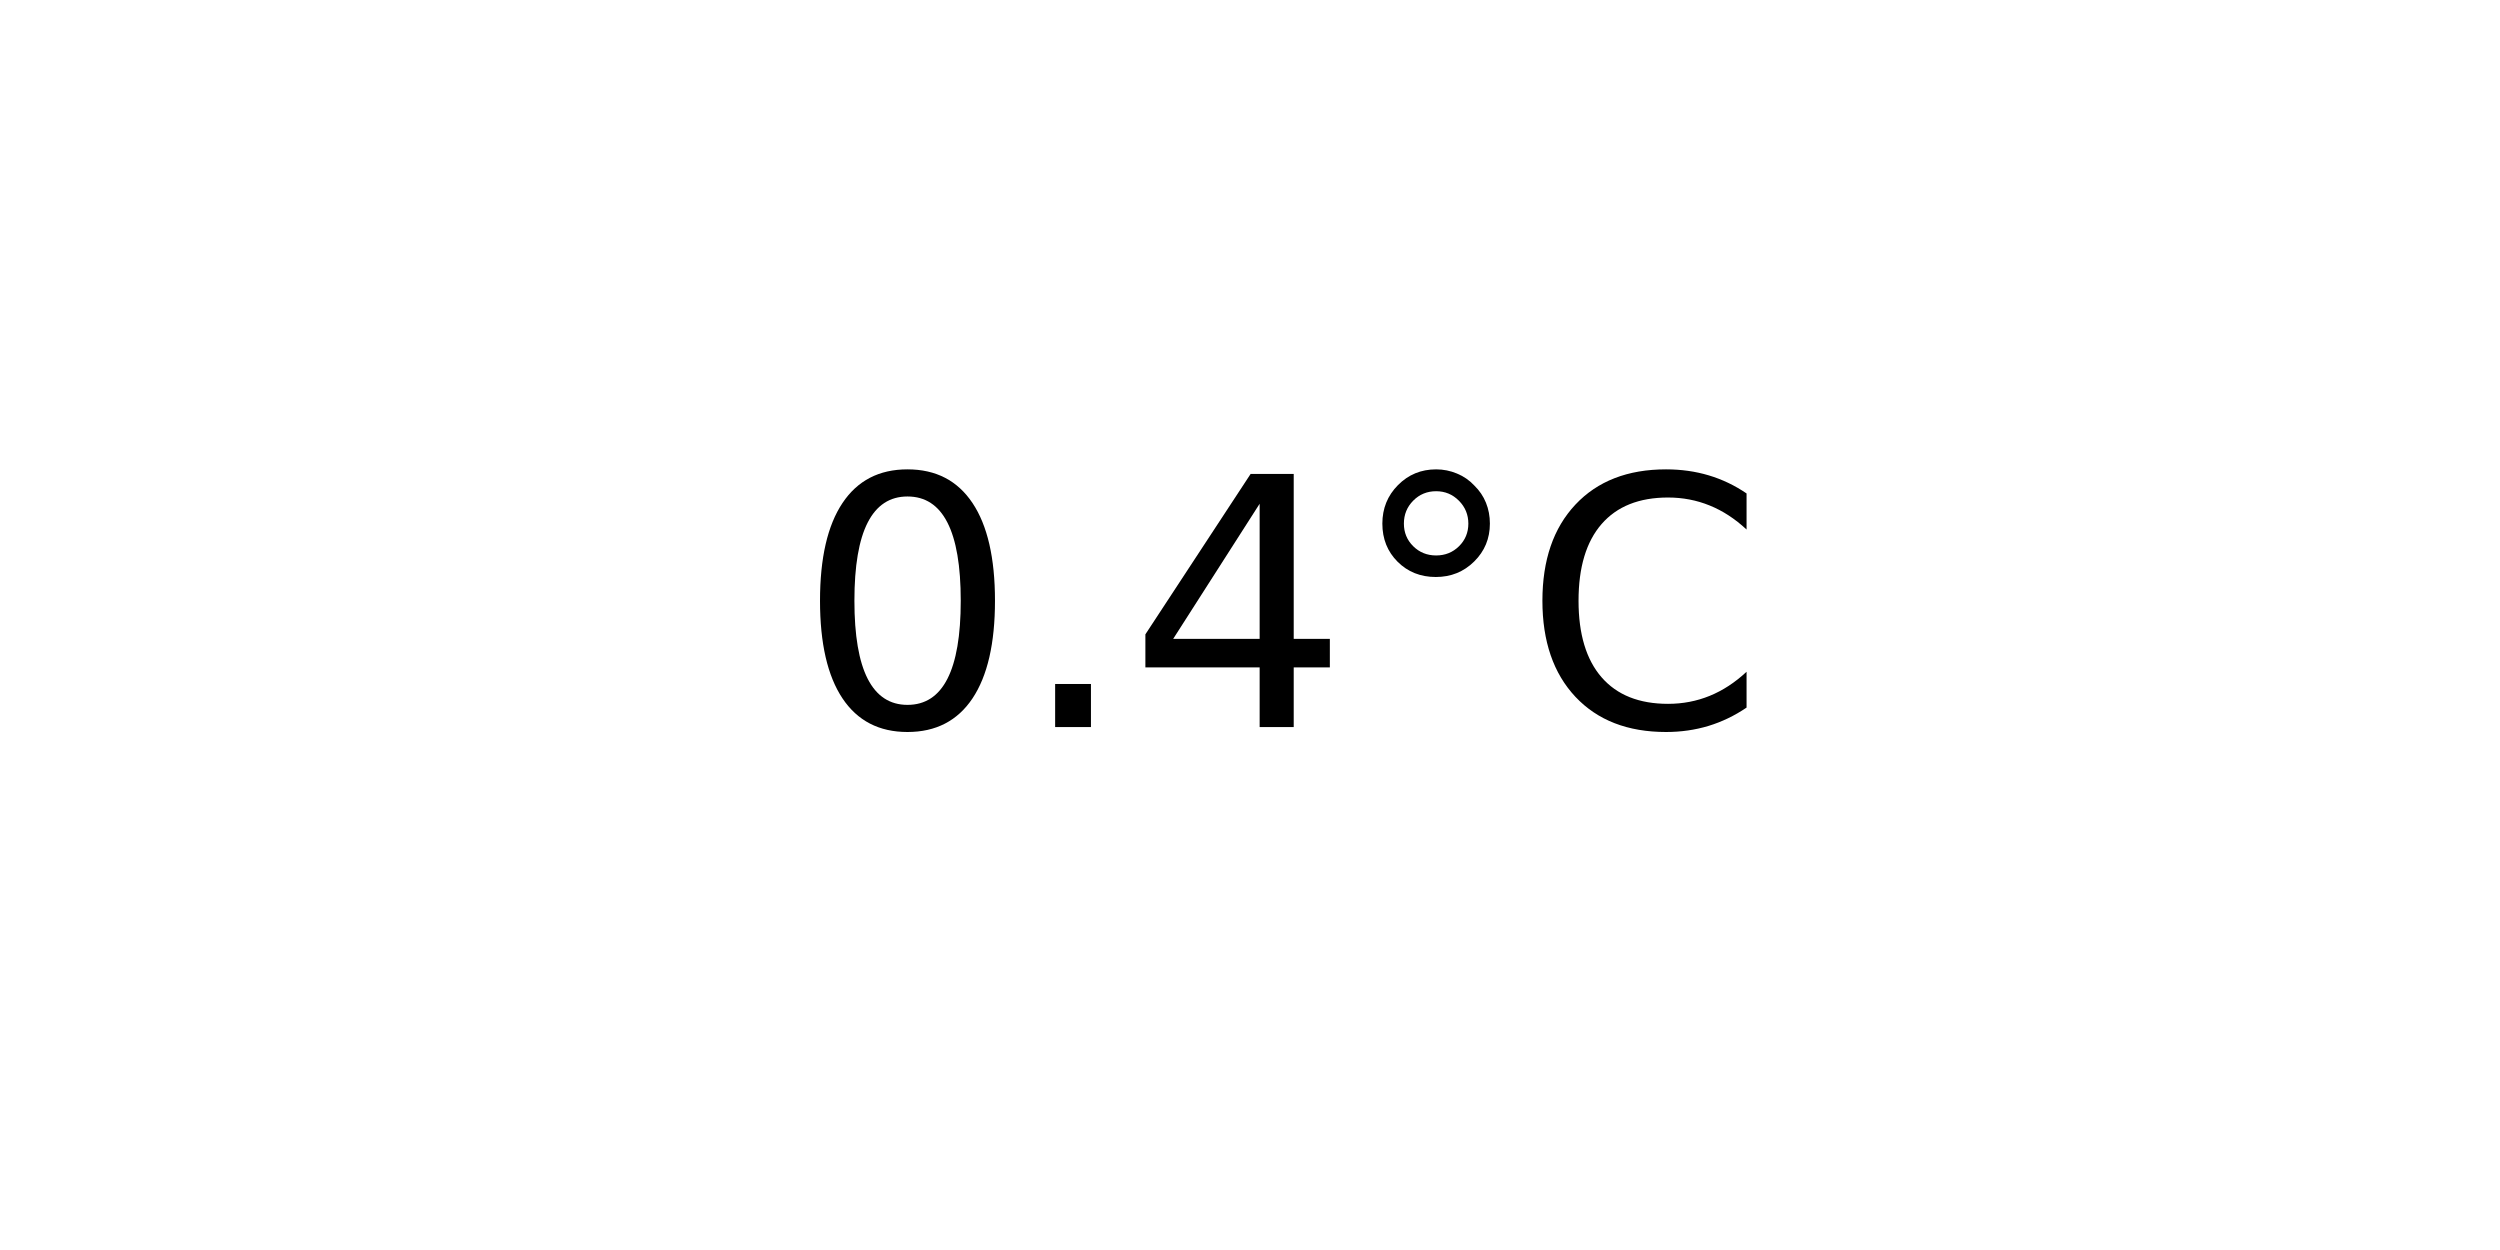
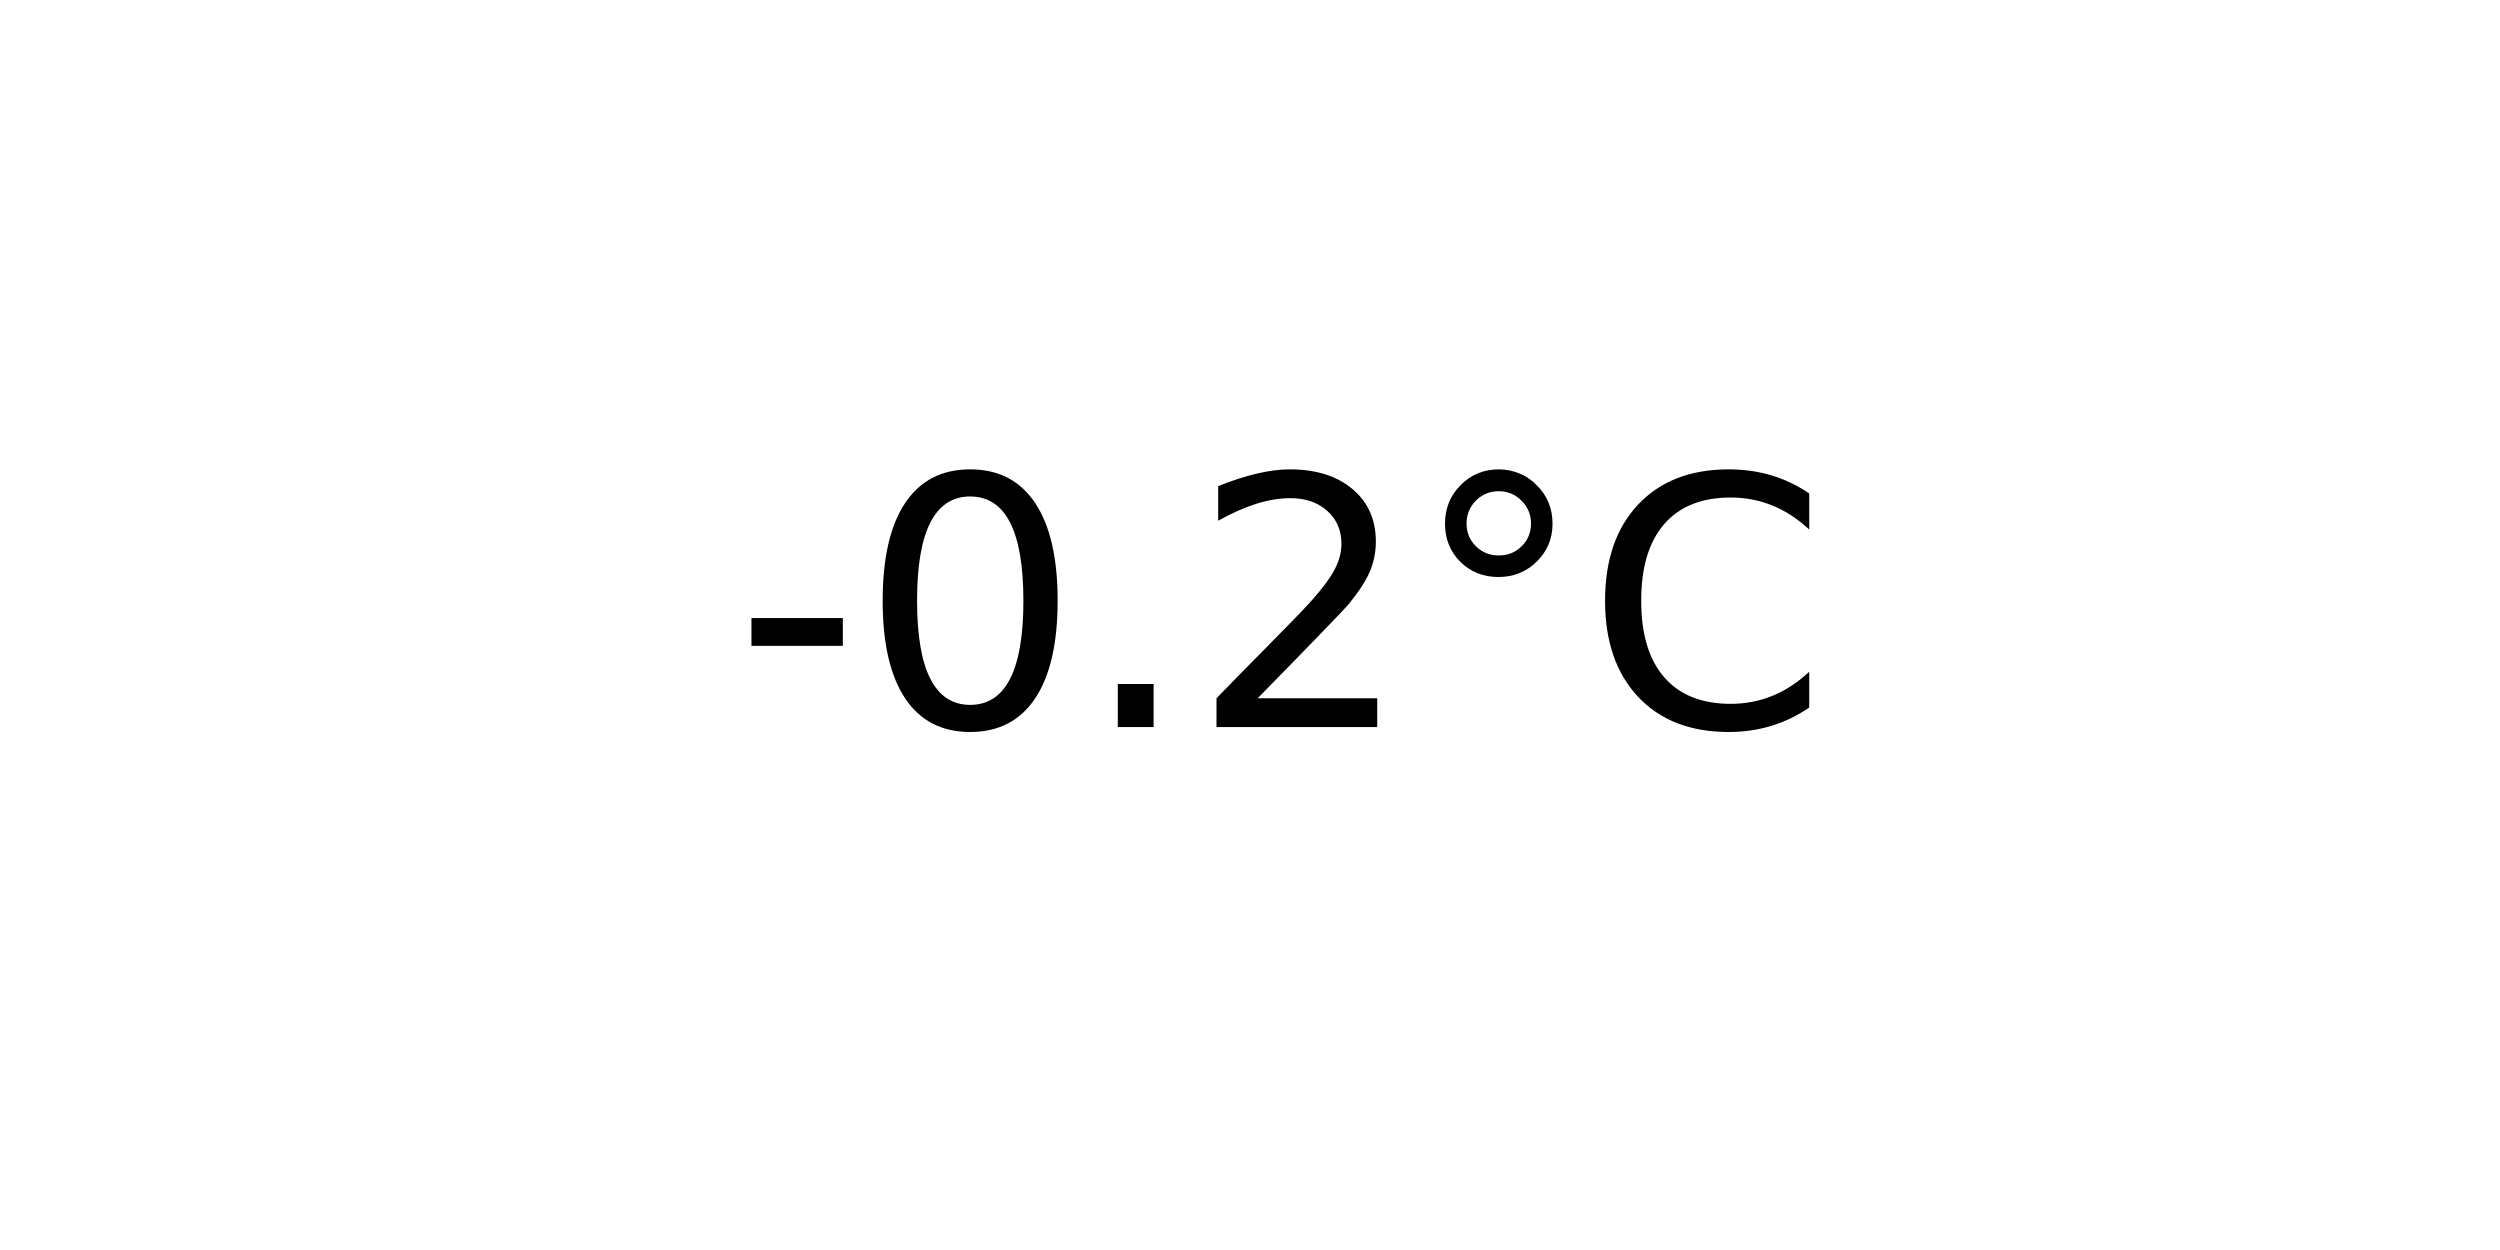
<svg xmlns="http://www.w3.org/2000/svg" xmlns:xlink="http://www.w3.org/1999/xlink" width="72pt" height="36pt" viewBox="0 0 72 36" version="1.1">
  <defs>
    <style type="text/css">*{stroke-linejoin: round; stroke-linecap: butt}</style>
  </defs>
  <g id="figure_1">
    <g id="axes_1">
      <g id="text_1">
-         <g transform="translate(22.95703 20.93937) scale(0.1 -0.1)">
+         <g transform="translate(21.15312 20.93937) scale(0.1 -0.1)">
          <defs>
+             <path id="DejaVuSans-2d" d="M 313 2009  L 1997 2009  L 1997 1497  L 313 1497  L 313 2009  z " transform="scale(0.015625)" />
            <path id="DejaVuSans-30" d="M 2034 4250  Q 1547 4250 1301 3770  Q 1056 3291 1056 2328  Q 1056 1369 1301 889  Q 1547 409 2034 409  Q 2525 409 2770 889  Q 3016 1369 3016 2328  Q 3016 3291 2770 3770  Q 2525 4250 2034 4250  z M 2034 4750  Q 2819 4750 3233 4129  Q 3647 3509 3647 2328  Q 3647 1150 3233 529  Q 2819 -91 2034 -91  Q 1250 -91 836 529  Q 422 1150 422 2328  Q 422 3509 836 4129  Q 1250 4750 2034 4750  z " transform="scale(0.015625)" />
            <path id="DejaVuSans-2e" d="M 684 794  L 1344 794  L 1344 0  L 684 0  L 684 794  z " transform="scale(0.015625)" />
-             <path id="DejaVuSans-34" d="M 2419 4116  L 825 1625  L 2419 1625  L 2419 4116  z M 2253 4666  L 3047 4666  L 3047 1625  L 3713 1625  L 3713 1100  L 3047 1100  L 3047 0  L 2419 0  L 2419 1100  L 313 1100  L 313 1709  L 2253 4666  z " transform="scale(0.015625)" />
+             <path id="DejaVuSans-32" d="M 1228 531  L 3431 531  L 3431 0  L 469 0  L 469 531  Q 828 903 1448 1529  Q 2069 2156 2228 2338  Q 2531 2678 2651 2914  Q 2772 3150 2772 3378  Q 2772 3750 2511 3984  Q 2250 4219 1831 4219  Q 1534 4219 1204 4116  Q 875 4013 500 3803  L 500 4441  Q 881 4594 1212 4672  Q 1544 4750 1819 4750  Q 2544 4750 2975 4387  Q 3406 4025 3406 3419  Q 3406 3131 3298 2873  Q 3191 2616 2906 2266  Q 2828 2175 2409 1742  Q 1991 1309 1228 531  z " transform="scale(0.015625)" />
            <path id="DejaVuSans-b0" d="M 1600 4347  Q 1350 4347 1178 4173  Q 1006 4000 1006 3750  Q 1006 3503 1178 3333  Q 1350 3163 1600 3163  Q 1850 3163 2022 3333  Q 2194 3503 2194 3750  Q 2194 3997 2020 4172  Q 1847 4347 1600 4347  z M 1600 4750  Q 1800 4750 1984 4673  Q 2169 4597 2303 4453  Q 2447 4313 2519 4134  Q 2591 3956 2591 3750  Q 2591 3338 2302 3052  Q 2013 2766 1594 2766  Q 1172 2766 890 3047  Q 609 3328 609 3750  Q 609 4169 896 4459  Q 1184 4750 1600 4750  z " transform="scale(0.015625)" />
            <path id="DejaVuSans-43" d="M 4122 4306  L 4122 3641  Q 3803 3938 3442 4084  Q 3081 4231 2675 4231  Q 1875 4231 1450 3742  Q 1025 3253 1025 2328  Q 1025 1406 1450 917  Q 1875 428 2675 428  Q 3081 428 3442 575  Q 3803 722 4122 1019  L 4122 359  Q 3791 134 3420 21  Q 3050 -91 2638 -91  Q 1578 -91 968 557  Q 359 1206 359 2328  Q 359 3453 968 4101  Q 1578 4750 2638 4750  Q 3056 4750 3426 4639  Q 3797 4528 4122 4306  z " transform="scale(0.015625)" />
          </defs>
-           <use xlink:href="#DejaVuSans-30" />
-           <use xlink:href="#DejaVuSans-2e" x="63.623" />
-           <use xlink:href="#DejaVuSans-34" x="95.41" />
-           <use xlink:href="#DejaVuSans-b0" x="159.033" />
-           <use xlink:href="#DejaVuSans-43" x="209.033" />
+           <use xlink:href="#DejaVuSans-2d" />
+           <use xlink:href="#DejaVuSans-30" x="36.084" />
+           <use xlink:href="#DejaVuSans-2e" x="99.707" />
+           <use xlink:href="#DejaVuSans-32" x="131.494" />
+           <use xlink:href="#DejaVuSans-b0" x="195.117" />
+           <use xlink:href="#DejaVuSans-43" x="245.117" />
        </g>
      </g>
    </g>
  </g>
</svg>
